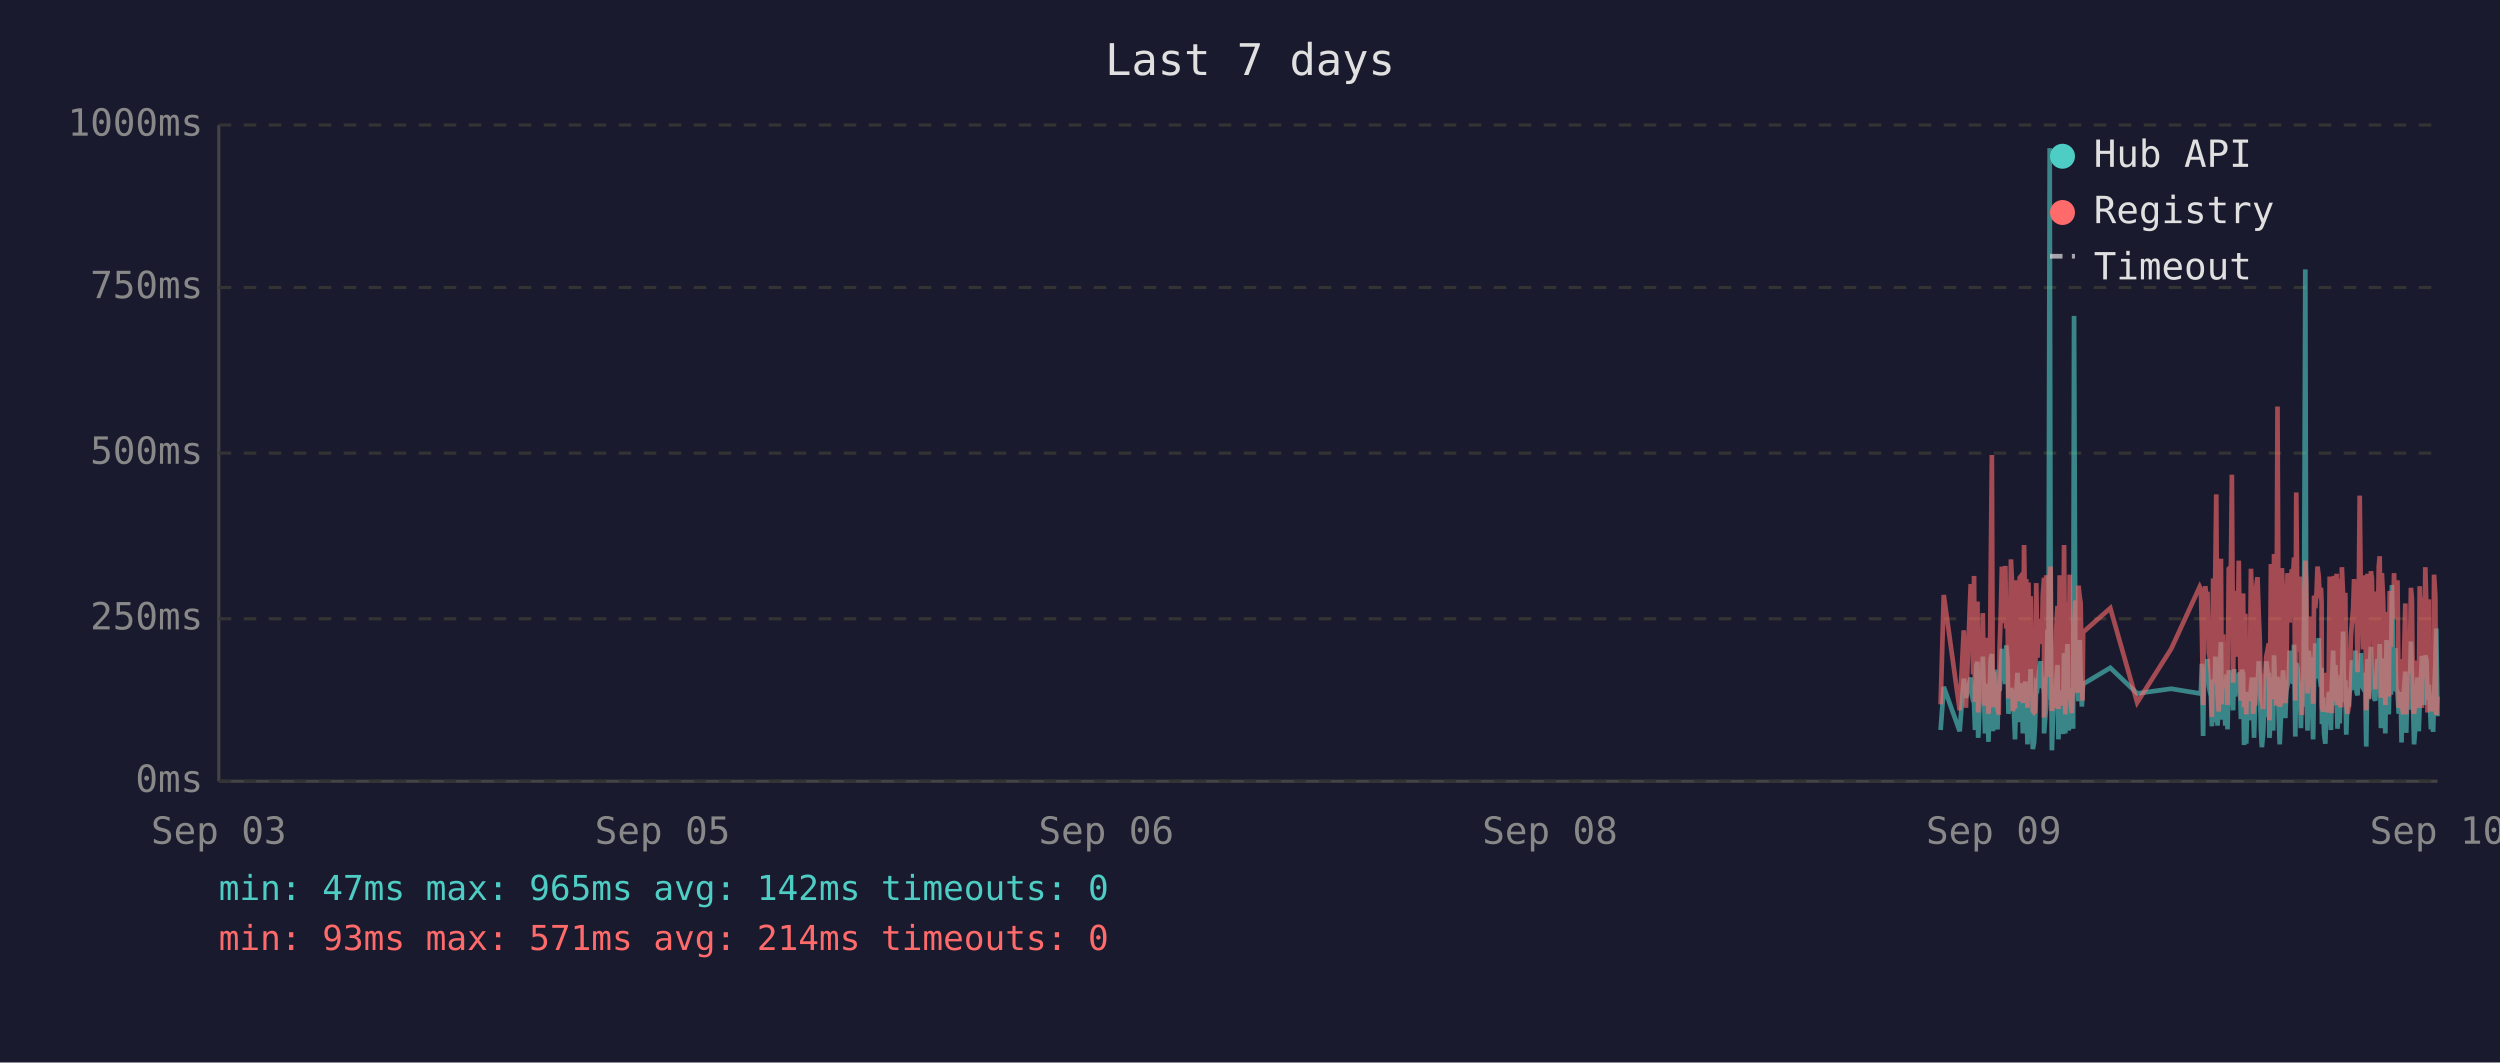
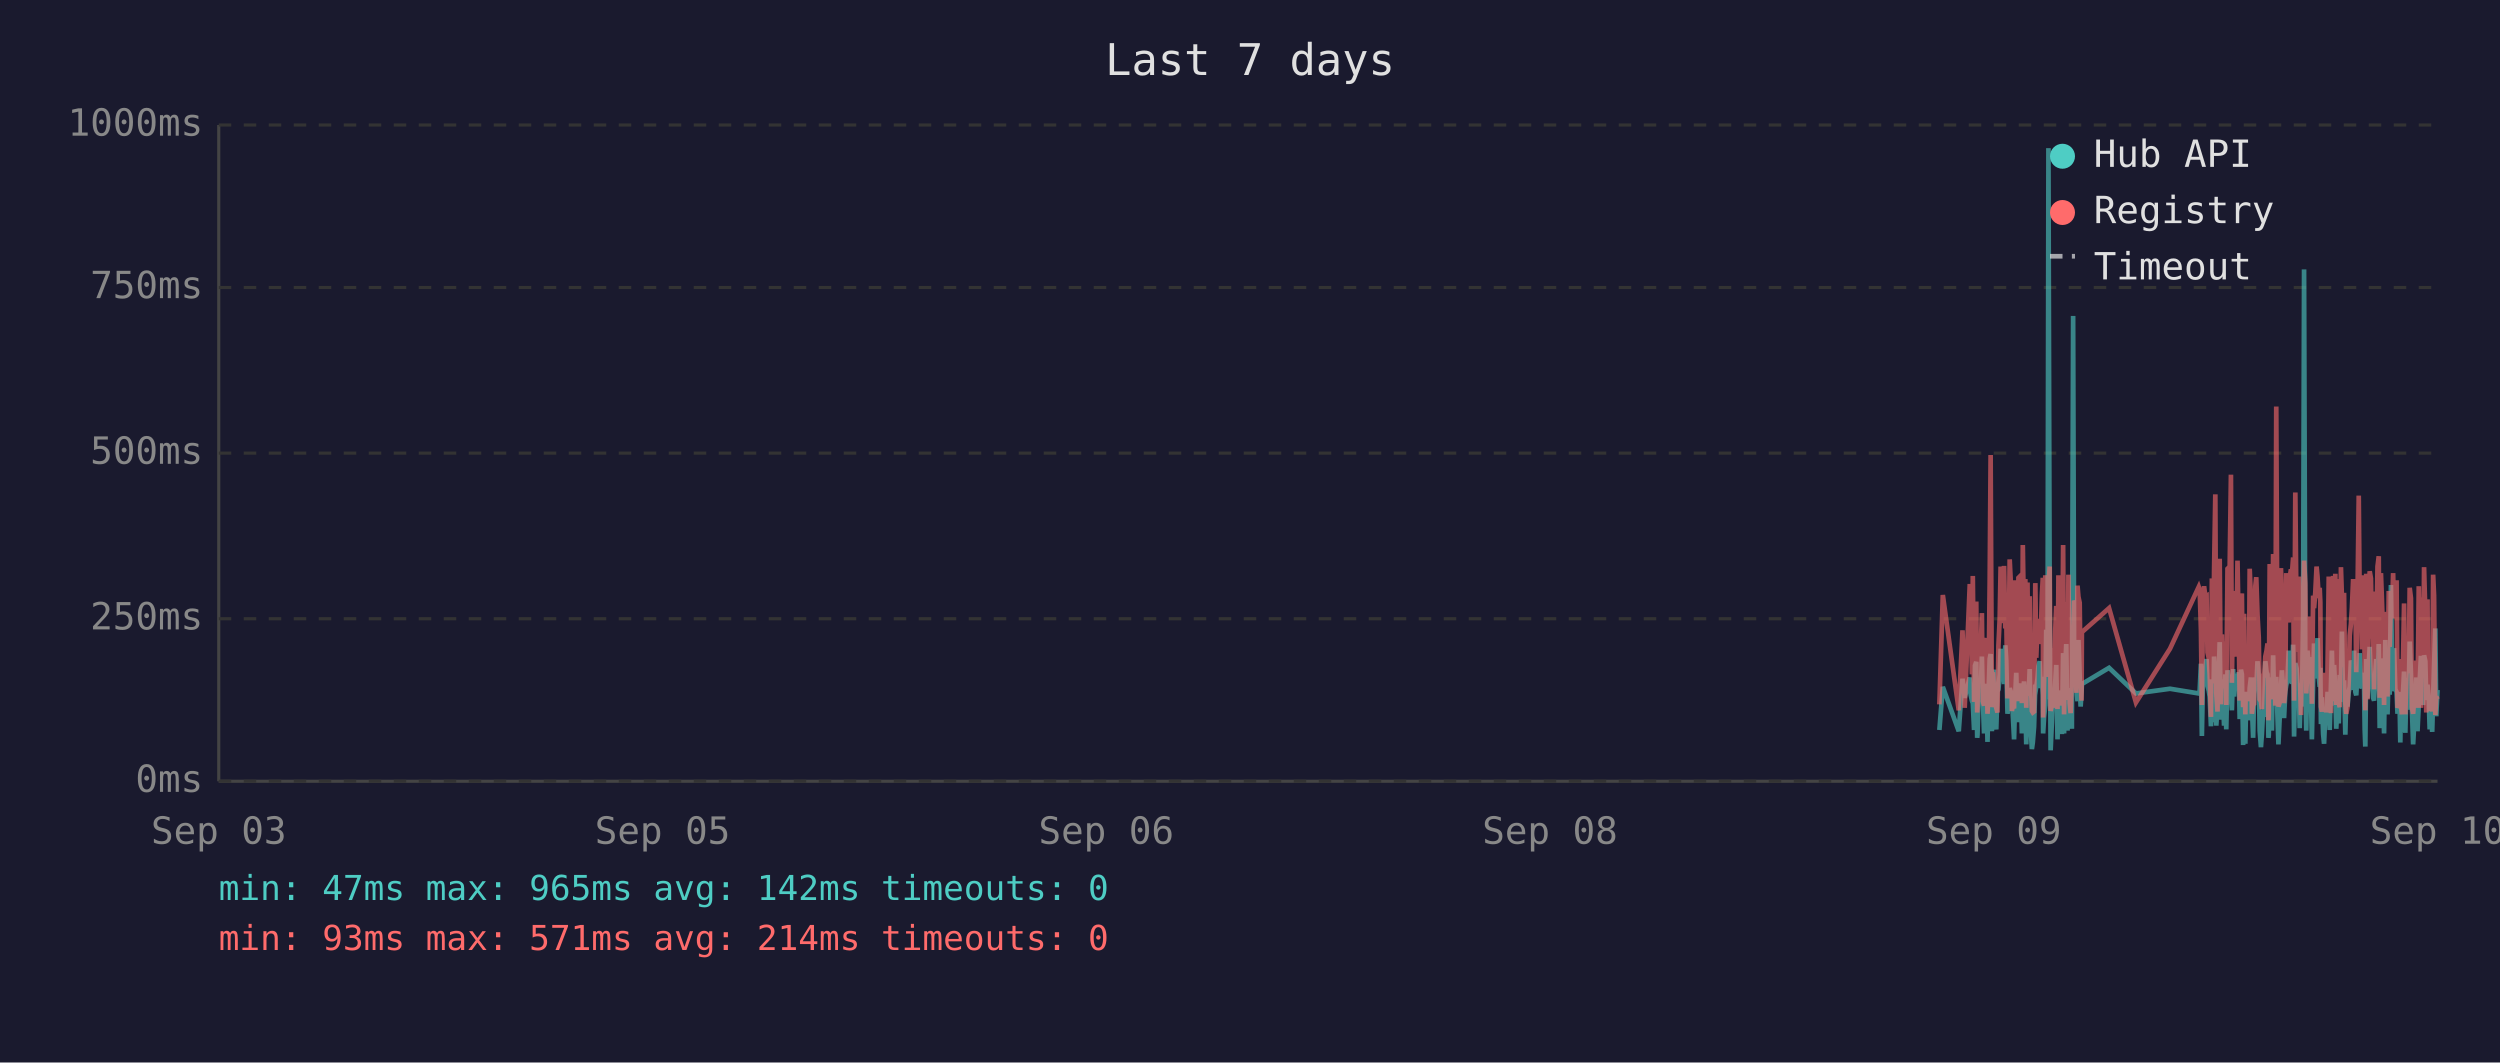
<svg xmlns="http://www.w3.org/2000/svg" viewBox="0 0 800 340" font-family="monospace" font-size="12">
  <rect width="800" height="340" fill="#1a1a2e" />
  <text x="400" y="24" fill="#e0e0e0" font-size="14" text-anchor="middle">Last 7 days</text>
  <line x1="70" y1="40" x2="70" y2="250" stroke="#444" stroke-width="1" />
  <line x1="70" y1="250" x2="780" y2="250" stroke="#444" stroke-width="1" />
  <line x1="70" y1="250" x2="780" y2="250" stroke="#333" stroke-width="1" stroke-dasharray="4" />
  <text x="65" y="250" fill="#888" text-anchor="end" dominant-baseline="middle">0ms</text>
  <line x1="70" y1="198" x2="780" y2="198" stroke="#333" stroke-width="1" stroke-dasharray="4" />
  <text x="65" y="198" fill="#888" text-anchor="end" dominant-baseline="middle">250ms</text>
  <line x1="70" y1="145" x2="780" y2="145" stroke="#333" stroke-width="1" stroke-dasharray="4" />
  <text x="65" y="145" fill="#888" text-anchor="end" dominant-baseline="middle">500ms</text>
  <line x1="70" y1="92" x2="780" y2="92" stroke="#333" stroke-width="1" stroke-dasharray="4" />
  <text x="65" y="92" fill="#888" text-anchor="end" dominant-baseline="middle">750ms</text>
  <line x1="70" y1="40" x2="780" y2="40" stroke="#333" stroke-width="1" stroke-dasharray="4" />
  <text x="65" y="40" fill="#888" text-anchor="end" dominant-baseline="middle">1000ms</text>
  <text x="70" y="270" fill="#888" text-anchor="middle">Sep 03</text>
  <text x="212" y="270" fill="#888" text-anchor="middle">Sep 05</text>
  <text x="354" y="270" fill="#888" text-anchor="middle">Sep 06</text>
  <text x="496" y="270" fill="#888" text-anchor="middle">Sep 08</text>
  <text x="638" y="270" fill="#888" text-anchor="middle">Sep 09</text>
  <text x="780" y="270" fill="#888" text-anchor="middle">Sep 10</text>
-   <polyline points="621.0,233.6 622.0,219.8 627.1,234.0 628.4,217.2 629.1,223.3 630.6,216.8 631.0,222.3 631.4,224.2 631.7,225.0 632.0,233.6 632.4,213.0 632.8,211.8 633.0,236.1 633.1,235.1 633.5,223.8 633.8,221.2 634.2,222.3 634.5,210.1 634.9,223.3 635.2,234.7 635.6,220.6 636.0,218.9 636.3,237.4 636.7,223.1 637.0,210.9 637.4,209.3 637.7,234.0 638.1,217.0 638.4,214.3 638.8,230.9 639.2,233.4 639.5,220.6 639.6,221.2 639.9,220.6 640.2,215.8 640.6,207.6 640.9,216.6 641.3,213.9 641.7,218.9 642.0,206.5 642.4,211.4 642.7,228.4 643.1,226.1 643.5,220.2 643.8,221.2 644.1,221.9 644.5,228.8 644.8,236.6 645.2,221.9 645.6,215.3 645.9,231.1 646.3,221.9 646.6,221.2 647.0,218.7 647.3,234.7 647.7,221.2 648.1,218.1 648.4,223.1 648.8,238.2 649.1,220.8 649.5,224.8 649.8,214.1 650.2,232.6 650.5,239.7 650.9,237.6 651.2,232.6 651.6,219.1 652.0,219.8 652.3,217.2 652.7,213.2 653.0,211.6 653.4,220.2 653.7,216.6 654.1,222.5 654.1,234.7 654.5,229.4 654.8,225.6 655.2,201.5 655.5,223.8 655.9,47.4 656.2,196.0 656.6,240.1 656.9,231.1 657.3,221.0 657.7,225.0 658.0,217.9 658.4,212.8 658.7,236.6 659.1,222.7 659.4,222.9 659.8,221.0 660.1,234.9 660.5,209.0 660.9,234.7 661.2,213.5 661.6,206.1 662.0,233.8 662.3,220.2 662.6,230.7 663.0,223.8 663.4,233.2 663.7,101.1 664.1,207.2 664.4,217.9 664.8,218.9 665.1,224.4 665.5,204.8 665.8,216.6 666.2,226.1 666.4,221.2 666.6,218.9 675.3,213.7 683.9,221.9 694.8,220.4 703.9,221.9 704.3,221.0 704.6,212.4 705.0,235.5 705.3,214.1 705.7,215.3 706.1,214.3 706.4,210.9 706.8,219.5 707.1,221.0 707.5,222.9 707.8,232.4 708.2,217.4 708.5,231.1 708.9,210.1 709.2,216.0 709.6,232.2 710.0,226.1 710.3,216.2 710.7,205.5 711.0,230.3 711.4,217.4 711.7,224.4 712.1,232.2 712.5,215.8 712.8,233.4 713.2,214.5 713.9,219.3 714.2,221.9 714.6,227.3 714.9,214.1 715.3,222.9 715.6,215.6 716.0,218.3 716.4,220.0 716.7,215.1 717.1,230.1 717.4,214.3 717.8,215.8 718.1,238.4 718.5,223.8 718.8,238.0 719.2,222.1 719.6,222.1 719.9,230.5 720.3,220.2 720.6,216.8 721.0,225.6 721.3,236.1 721.7,221.9 722.0,216.8 722.4,220.6 722.8,211.6 723.1,216.6 723.5,233.8 723.8,239.1 724.2,234.9 724.5,227.3 724.9,229.4 725.2,211.6 725.6,215.1 726.0,215.8 726.2,236.1 726.3,235.3 726.7,221.7 727.0,216.8 727.4,233.8 727.7,209.7 728.1,223.8 728.4,222.7 728.8,216.6 729.2,229.4 729.5,238.2 729.9,229.6 730.2,220.4 730.6,214.5 730.9,220.4 731.3,229.8 731.6,221.2 732.0,219.3 732.4,217.4 732.7,208.2 733.1,218.5 733.4,208.2 733.8,218.9 734.1,206.3 734.5,235.7 734.8,212.2 735.2,213.9 735.6,219.8 735.9,218.7 736.3,233.0 736.6,219.3 737.0,226.1 737.3,197.1 737.7,86.2 738.0,216.0 738.4,233.8 738.8,208.2 739.1,213.0 739.5,210.3 739.8,223.3 740.2,236.6 740.5,217.9 740.9,205.9 741.3,216.4 741.6,216.4 742.0,204.2 742.3,216.4 742.7,219.8 742.9,213.7 743.0,231.7 743.4,223.1 743.7,234.9 744.1,238.0 744.4,228.2 744.8,231.5 745.2,222.1 745.5,222.1 745.9,233.6 746.2,219.5 746.6,208.2 746.9,225.8 747.3,212.8 747.7,221.0 748.0,233.2 748.4,224.4 748.7,231.5 749.1,216.0 749.4,218.9 749.8,202.1 750.1,224.6 750.5,217.7 750.8,235.1 751.2,222.9 751.6,226.1 751.9,221.4 752.3,219.8 752.6,211.4 753.0,212.2 753.3,220.8 753.7,208.2 754.1,221.4 754.4,222.5 754.8,214.9 755.1,220.2 755.5,209.0 755.8,219.5 756.2,220.2 756.5,215.3 756.9,218.7 757.1,233.4 757.2,238.9 757.6,210.9 758.0,223.5 758.3,213.2 758.7,207.0 759.0,219.5 759.4,216.4 759.7,223.3 760.1,224.2 760.5,215.3 760.8,210.9 761.2,221.0 761.5,206.1 761.9,233.0 762.2,220.4 762.6,210.7 762.9,220.2 763.3,234.7 763.7,204.8 764.0,219.1 764.4,228.6 764.7,214.3 765.1,222.3 765.4,187.2 765.8,208.6 766.1,221.2 766.5,207.4 766.8,220.6 767.2,221.4 767.6,228.4 767.9,223.5 768.3,226.5 768.5,237.6 768.6,221.4 769.0,234.2 769.3,220.8 769.7,214.9 770.0,234.5 770.4,217.0 770.8,227.1 771.1,221.7 771.5,205.3 771.8,215.6 772.2,226.5 772.5,238.2 772.9,232.6 773.2,223.3 773.6,216.8 774.0,234.0 774.3,225.4 774.7,218.1 775.0,209.9 775.4,218.3 775.7,225.6 776.1,209.7 776.5,211.6 776.8,224.0 777.2,219.1 777.3,221.4 777.5,223.8 777.9,233.4 778.2,226.7 778.6,234.2 778.9,222.9 779.3,213.0 779.6,201.1 780.0,229.2" fill="none" stroke="#4ecdc4" stroke-width="1.5" opacity="0.6" />
-   <polyline points="621.0,225.4 622.0,190.4 627.1,227.3 628.4,201.7 629.1,226.5 630.6,187.6 631.0,187.6 631.4,215.8 631.7,184.3 632.0,224.6 632.4,206.3 632.8,192.5 633.0,228.0 633.1,225.8 633.5,209.0 633.8,204.0 634.2,209.0 634.5,196.2 634.9,224.4 635.2,225.8 635.6,206.1 636.0,204.2 636.3,228.4 636.7,222.3 637.0,186.0 637.4,145.6 637.7,226.3 638.1,215.1 638.4,226.3 638.8,224.2 639.2,226.5 639.5,228.0 639.6,228.0 639.9,206.5 640.2,198.1 640.6,181.3 640.9,193.1 641.3,199.4 641.7,181.1 642.0,201.1 642.4,196.7 642.7,223.5 643.1,214.9 643.5,179.0 643.8,185.3 644.1,227.5 644.5,225.8 644.8,226.7 645.2,185.7 645.6,209.5 645.9,224.4 646.3,184.9 646.6,184.5 647.0,206.3 647.3,225.0 647.7,174.4 648.1,200.7 648.4,185.3 648.8,226.5 649.1,186.4 649.5,222.7 649.8,190.8 650.2,216.6 650.5,227.5 650.9,228.0 651.2,227.7 651.6,186.6 652.0,210.5 652.3,200.2 652.7,200.4 653.0,198.1 653.4,206.1 653.7,190.4 654.1,184.9 654.1,229.6 654.5,217.7 654.8,184.1 655.2,188.3 655.5,216.6 655.9,187.8 656.2,181.3 656.6,227.5 656.9,225.6 657.3,207.4 657.7,226.5 658.0,201.3 658.4,193.9 658.7,226.9 659.1,184.1 659.4,209.0 659.8,185.5 660.1,225.8 660.5,174.4 660.9,228.6 661.2,192.7 661.6,197.5 662.0,224.0 662.3,183.9 662.6,225.0 663.0,228.2 663.4,216.0 663.7,209.9 664.1,192.2 664.4,193.3 664.8,221.7 665.1,187.4 665.5,191.0 665.8,192.9 666.2,217.2 666.4,224.2 666.6,202.3 675.3,194.6 683.9,224.8 694.8,207.6 703.9,187.8 704.3,188.7 704.6,201.7 705.0,225.6 705.3,191.0 705.7,187.6 706.1,190.8 706.4,190.6 706.8,208.8 707.1,210.5 707.5,216.0 707.8,229.4 708.2,185.1 708.5,218.7 708.9,182.8 709.2,158.2 709.6,221.7 710.0,227.7 710.3,191.8 710.7,178.8 711.0,225.4 711.4,203.0 711.7,219.5 712.1,219.3 712.5,205.3 712.8,225.6 713.2,182.0 713.9,181.3 714.2,151.9 714.6,218.5 714.9,189.1 715.3,208.0 715.6,207.4 716.0,210.1 716.4,179.4 716.7,202.1 717.1,224.2 717.4,194.3 717.8,189.9 718.1,226.3 718.5,196.4 718.8,228.6 719.2,206.5 719.6,217.4 719.9,224.4 720.3,182.0 720.6,191.4 721.0,228.4 721.3,225.4 721.7,225.2 722.0,187.6 722.4,184.7 722.8,196.7 723.1,204.0 723.5,223.8 723.8,224.4 724.2,226.9 724.5,215.6 724.9,216.8 725.2,210.1 725.6,208.2 726.0,205.9 726.2,230.5 726.3,228.4 726.7,180.5 727.0,186.4 727.4,223.8 727.7,177.3 728.1,184.7 728.4,225.8 728.8,130.1 729.2,217.2 729.5,226.1 729.9,224.8 730.2,181.8 730.6,190.8 730.9,201.7 731.3,225.0 731.6,221.0 732.0,183.4 732.4,192.7 732.7,199.2 733.1,184.9 733.4,182.2 733.8,183.9 734.1,178.4 734.5,224.2 734.8,157.6 735.2,197.7 735.6,208.6 735.9,184.5 736.3,214.1 736.6,228.8 737.0,206.5 737.3,194.6 737.7,179.4 738.0,186.6 738.4,221.9 738.8,214.1 739.1,203.6 739.5,197.3 739.8,208.8 740.2,225.2 740.5,190.6 740.9,194.6 741.3,189.5 741.6,181.3 742.0,184.5 742.3,191.4 742.7,188.1 742.9,192.7 743.0,226.1 743.4,227.7 743.7,225.0 744.1,223.5 744.4,215.3 744.8,228.0 745.2,215.1 745.5,184.5 745.9,215.3 746.2,228.2 746.6,197.3 746.9,184.3 747.3,224.4 747.7,183.6 748.0,225.6 748.4,185.3 748.7,224.8 749.1,226.3 749.4,181.5 749.8,190.8 750.1,213.5 750.5,189.7 750.8,225.0 751.2,228.4 751.6,226.3 751.9,217.7 752.3,203.4 752.6,199.6 753.0,194.8 753.3,185.3 753.7,199.4 754.1,188.9 754.4,215.1 754.8,190.6 755.1,158.6 755.5,192.7 755.8,187.8 756.2,207.8 756.5,195.0 756.9,184.1 757.1,216.0 757.2,227.3 757.6,183.6 758.0,223.8 758.3,194.3 758.7,182.8 759.0,185.1 759.4,202.3 759.7,204.4 760.1,220.6 760.5,189.3 760.8,207.8 761.2,181.3 761.5,178.0 761.9,223.3 762.2,183.4 762.6,191.6 762.9,204.0 763.3,225.6 763.7,195.8 764.0,210.1 764.4,222.9 764.7,189.1 765.1,207.0 765.4,191.2 765.8,197.5 766.1,183.4 766.5,197.9 766.8,193.5 767.2,185.7 767.6,226.5 767.9,225.4 768.3,210.9 768.5,226.7 768.6,225.2 769.0,228.6 769.3,210.1 769.7,193.1 770.0,228.6 770.4,214.7 770.8,214.9 771.1,214.5 771.5,188.1 771.8,191.4 772.2,226.3 772.5,228.4 772.9,223.8 773.2,211.4 773.6,216.8 774.0,226.5 774.3,187.6 774.7,203.4 775.0,226.5 775.4,191.2 775.7,217.0 776.1,181.5 776.5,196.2 776.8,228.0 777.2,191.8 777.3,225.8 777.5,225.8 777.9,227.5 778.2,218.3 778.6,227.7 778.9,183.9 779.3,190.6 779.6,228.8 780.0,222.9" fill="none" stroke="#ff6b6b" stroke-width="1.5" opacity="0.6" />
+   <polyline points="620.6,233.6 621.7,219.8 626.8,234.0 628.0,217.2 628.7,223.3 630.3,216.8 630.6,222.3 631.0,224.2 631.3,225.0 631.7,233.6 632.0,213.0 632.4,211.8 632.7,236.1 632.8,235.1 633.1,223.8 633.5,221.2 633.8,222.3 634.2,210.1 634.5,223.3 634.9,234.7 635.2,220.6 635.6,218.9 636.0,237.4 636.3,223.1 636.7,210.9 637.0,209.3 637.4,234.0 637.7,217.0 638.1,214.3 638.4,230.9 638.8,233.4 639.2,220.6 639.2,221.2 639.5,220.6 639.9,215.8 640.2,207.6 640.6,216.6 640.9,213.9 641.3,218.9 641.7,206.5 642.0,211.4 642.4,228.4 642.7,226.1 643.1,220.2 643.4,221.2 643.8,221.9 644.1,228.8 644.5,236.6 644.9,221.9 645.2,215.3 645.6,231.1 645.9,221.9 646.3,221.2 646.6,218.7 647.0,234.7 647.3,221.2 647.7,218.1 648.1,223.1 648.4,238.2 648.8,220.8 649.1,224.8 649.5,214.1 649.8,232.6 650.2,239.7 650.5,237.6 650.9,232.6 651.3,219.1 651.6,219.8 652.0,217.2 652.3,213.2 652.7,211.6 653.0,220.2 653.4,216.6 653.7,222.5 653.8,234.7 654.1,229.4 654.5,225.6 654.8,201.5 655.2,223.8 655.5,47.4 655.9,196.0 656.2,240.1 656.6,231.1 656.9,221.0 657.3,225.0 657.7,217.9 658.0,212.8 658.4,236.6 658.7,222.7 659.1,222.9 659.4,221.0 659.8,234.9 660.2,209.0 660.5,234.7 660.9,213.5 661.2,206.1 661.6,233.8 661.9,220.2 662.3,230.7 662.6,223.8 663.0,233.2 663.4,101.1 663.7,207.2 664.1,217.9 664.4,218.9 664.8,224.4 665.1,204.8 665.5,216.6 665.8,226.1 666.1,221.2 666.2,218.9 674.9,213.7 683.5,221.9 694.4,220.4 703.6,221.9 703.9,221.0 704.3,212.4 704.6,235.5 705.0,214.1 705.3,215.3 705.7,214.3 706.1,210.9 706.4,219.5 706.8,221.0 707.1,222.9 707.5,232.4 707.8,217.4 708.2,231.1 708.5,210.1 708.9,216.0 709.2,232.2 709.6,226.1 710.0,216.2 710.3,205.5 710.7,230.3 711.0,217.4 711.4,224.4 711.7,232.2 712.1,215.8 712.4,233.4 712.8,214.5 713.5,219.3 713.9,221.9 714.2,227.3 714.6,214.1 714.9,222.9 715.3,215.6 715.6,218.3 716.0,220.0 716.4,215.1 716.7,230.1 717.1,214.3 717.4,215.8 717.8,238.4 718.1,223.8 718.5,238.0 718.8,222.1 719.2,222.1 719.6,230.5 719.9,220.2 720.3,216.8 720.6,225.6 721.0,236.1 721.3,221.9 721.7,216.8 722.0,220.6 722.4,211.6 722.8,216.6 723.1,233.8 723.5,239.1 723.8,234.9 724.2,227.3 724.5,229.4 724.9,211.6 725.3,215.1 725.6,215.8 725.9,236.1 726.0,235.3 726.3,221.7 726.7,216.8 727.0,233.8 727.4,209.7 727.7,223.8 728.1,222.7 728.4,216.6 728.8,229.4 729.1,238.2 729.5,229.6 729.9,220.4 730.2,214.5 730.6,220.4 730.9,229.8 731.3,221.2 731.6,219.3 732.0,217.4 732.4,208.2 732.7,218.5 733.1,208.2 733.4,218.9 733.8,206.3 734.1,235.7 734.5,212.2 734.9,213.9 735.2,219.8 735.6,218.7 735.9,233.0 736.3,219.3 736.6,226.1 737.0,197.1 737.3,86.2 737.7,216.0 738.0,233.8 738.4,208.2 738.8,213.0 739.1,210.3 739.5,223.3 739.8,236.6 740.2,217.9 740.5,205.9 740.9,216.4 741.3,216.4 741.6,204.2 742.0,216.4 742.3,219.8 742.5,213.7 742.7,231.7 743.0,223.1 743.4,234.9 743.7,238.0 744.1,228.2 744.4,231.5 744.8,222.1 745.2,222.1 745.5,233.6 745.9,219.5 746.2,208.2 746.6,225.8 746.9,212.8 747.3,221.0 747.6,233.2 748.0,224.4 748.4,231.5 748.7,216.0 749.1,218.9 749.4,202.1 749.8,224.6 750.1,217.7 750.5,235.1 750.8,222.9 751.2,226.1 751.6,221.4 751.9,219.8 752.3,211.4 752.6,212.2 753.0,220.8 753.3,208.2 753.7,221.4 754.0,222.5 754.4,214.9 754.8,220.2 755.1,209.0 755.5,219.5 755.8,220.2 756.2,215.3 756.5,218.7 756.7,233.4 756.9,238.9 757.2,210.9 757.6,223.5 758.0,213.2 758.3,207.0 758.7,219.5 759.0,216.4 759.4,223.3 759.7,224.2 760.1,215.3 760.4,210.9 760.8,221.0 761.2,206.1 761.5,233.0 761.9,220.4 762.2,210.7 762.6,220.2 762.9,234.7 763.3,204.8 763.6,219.1 764.0,228.6 764.4,214.3 764.7,222.3 765.1,187.2 765.4,208.6 765.8,221.2 766.1,207.4 766.5,220.6 766.9,221.4 767.2,228.4 767.6,223.5 767.9,226.5 768.1,237.6 768.3,221.4 768.6,234.2 769.0,220.8 769.3,214.9 769.7,234.5 770.1,217.0 770.4,227.1 770.8,221.7 771.1,205.3 771.5,215.6 771.8,226.5 772.2,238.2 772.5,232.6 772.9,223.3 773.2,216.8 773.6,234.0 774.0,225.4 774.3,218.1 774.7,209.9 775.0,218.3 775.4,225.6 775.7,209.7 776.1,211.6 776.4,224.0 776.8,219.1 777.0,221.4 777.2,223.8 777.5,233.4 777.9,226.7 778.3,234.2 778.6,222.9 778.9,213.0 779.3,201.1 779.6,229.2 780.0,220.8" fill="none" stroke="#4ecdc4" stroke-width="1.5" opacity="0.6" />
+   <polyline points="620.6,225.4 621.7,190.4 626.8,227.3 628.0,201.7 628.7,226.5 630.3,187.6 630.6,187.6 631.0,215.8 631.3,184.3 631.7,224.6 632.0,206.3 632.4,192.5 632.7,228.0 632.8,225.8 633.1,209.0 633.5,204.0 633.8,209.0 634.2,196.2 634.5,224.4 634.9,225.8 635.2,206.1 635.6,204.2 636.0,228.4 636.3,222.3 636.7,186.0 637.0,145.6 637.4,226.3 637.7,215.1 638.1,226.3 638.4,224.2 638.8,226.5 639.2,228.0 639.2,228.0 639.5,206.5 639.9,198.1 640.2,181.3 640.6,193.1 640.9,199.4 641.3,181.1 641.7,201.1 642.0,196.7 642.4,223.5 642.7,214.9 643.1,179.0 643.4,185.3 643.8,227.5 644.1,225.8 644.5,226.7 644.9,185.7 645.2,209.5 645.6,224.4 645.9,184.9 646.3,184.5 646.6,206.3 647.0,225.0 647.3,174.4 647.7,200.7 648.1,185.3 648.4,226.5 648.8,186.4 649.1,222.7 649.5,190.8 649.8,216.6 650.2,227.5 650.5,228.0 650.9,227.7 651.3,186.6 651.6,210.5 652.0,200.2 652.3,200.4 652.7,198.1 653.0,206.1 653.4,190.4 653.7,184.9 653.8,229.6 654.1,217.7 654.5,184.1 654.8,188.3 655.2,216.6 655.5,187.8 655.9,181.3 656.2,227.5 656.6,225.6 656.9,207.4 657.3,226.5 657.7,201.3 658.0,193.9 658.4,226.9 658.7,184.1 659.1,209.0 659.4,185.5 659.8,225.8 660.2,174.4 660.5,228.6 660.9,192.7 661.2,197.5 661.6,224.0 661.9,183.9 662.3,225.0 662.6,228.2 663.0,216.0 663.4,209.9 663.7,192.2 664.1,193.3 664.4,221.7 664.8,187.4 665.1,191.0 665.5,192.9 665.8,217.2 666.1,224.2 666.2,202.3 674.9,194.6 683.5,224.8 694.4,207.6 703.6,187.8 703.9,188.7 704.3,201.7 704.6,225.6 705.0,191.0 705.3,187.6 705.7,190.8 706.1,190.6 706.4,208.8 706.8,210.5 707.1,216.0 707.5,229.4 707.8,185.1 708.2,218.7 708.5,182.8 708.9,158.2 709.2,221.7 709.6,227.7 710.0,191.8 710.3,178.8 710.7,225.4 711.0,203.0 711.4,219.5 711.7,219.3 712.1,205.3 712.4,225.6 712.8,182.0 713.5,181.3 713.9,151.9 714.2,218.5 714.6,189.1 714.9,208.0 715.3,207.4 715.6,210.1 716.0,179.4 716.4,202.1 716.7,224.2 717.1,194.3 717.4,189.9 717.8,226.3 718.1,196.4 718.5,228.6 718.8,206.5 719.2,217.4 719.6,224.4 719.9,182.0 720.3,191.4 720.6,228.4 721.0,225.4 721.3,225.2 721.7,187.6 722.0,184.7 722.4,196.7 722.8,204.0 723.1,223.8 723.5,224.4 723.8,226.9 724.2,215.6 724.5,216.8 724.9,210.1 725.3,208.2 725.6,205.9 725.9,230.5 726.0,228.4 726.3,180.5 726.7,186.4 727.0,223.8 727.4,177.3 727.7,184.7 728.1,225.8 728.4,130.1 728.8,217.2 729.1,226.1 729.5,224.8 729.9,181.8 730.2,190.8 730.6,201.7 730.9,225.0 731.3,221.0 731.6,183.4 732.0,192.7 732.4,199.2 732.7,184.9 733.1,182.2 733.4,183.9 733.8,178.4 734.1,224.2 734.5,157.6 734.9,197.7 735.2,208.6 735.6,184.5 735.9,214.1 736.3,228.8 736.6,206.5 737.0,194.6 737.3,179.4 737.7,186.6 738.0,221.9 738.4,214.1 738.8,203.6 739.1,197.3 739.5,208.8 739.8,225.2 740.2,190.6 740.5,194.6 740.9,189.5 741.3,181.3 741.6,184.5 742.0,191.4 742.3,188.1 742.5,192.7 742.7,226.1 743.0,227.7 743.4,225.0 743.7,223.5 744.1,215.3 744.4,228.0 744.8,215.1 745.2,184.5 745.5,215.3 745.9,228.2 746.2,197.3 746.6,184.3 746.9,224.4 747.3,183.6 747.6,225.6 748.0,185.3 748.4,224.8 748.7,226.3 749.1,181.5 749.4,190.8 749.8,213.5 750.1,189.7 750.5,225.0 750.8,228.4 751.2,226.3 751.6,217.7 751.9,203.4 752.3,199.6 752.6,194.8 753.0,185.3 753.3,199.4 753.7,188.9 754.0,215.1 754.4,190.6 754.8,158.6 755.1,192.7 755.5,187.8 755.8,207.8 756.2,195.0 756.5,184.1 756.7,216.0 756.9,227.3 757.2,183.6 757.6,223.8 758.0,194.3 758.3,182.8 758.7,185.1 759.0,202.3 759.4,204.4 759.7,220.6 760.1,189.3 760.4,207.8 760.8,181.3 761.2,178.0 761.5,223.3 761.9,183.4 762.2,191.6 762.6,204.0 762.9,225.6 763.3,195.8 763.6,210.1 764.0,222.9 764.4,189.1 764.7,207.0 765.1,191.2 765.4,197.5 765.8,183.4 766.1,197.9 766.5,193.5 766.9,185.7 767.2,226.5 767.6,225.4 767.9,210.9 768.1,226.7 768.3,225.2 768.6,228.6 769.0,210.1 769.3,193.1 769.7,228.6 770.1,214.7 770.4,214.9 770.8,214.5 771.1,188.1 771.5,191.4 771.8,226.3 772.2,228.4 772.5,223.8 772.9,211.4 773.2,216.8 773.6,226.5 774.0,187.6 774.3,203.4 774.7,226.5 775.0,191.2 775.4,217.0 775.7,181.5 776.1,196.2 776.4,228.0 776.8,191.8 777.0,225.8 777.2,225.8 777.5,227.5 777.9,218.3 778.3,227.7 778.6,183.9 778.9,190.6 779.3,228.8 779.6,222.9 780.0,223.8" fill="none" stroke="#ff6b6b" stroke-width="1.5" opacity="0.6" />
  <circle cx="660" cy="50" r="4" fill="#4ecdc4" />
  <text x="670" y="50" fill="#e0e0e0" dominant-baseline="middle">Hub API</text>
  <circle cx="660" cy="68" r="4" fill="#ff6b6b" />
  <text x="670" y="68" fill="#e0e0e0" dominant-baseline="middle">Registry</text>
  <line x1="656" y1="82" x2="664" y2="82" stroke="#e0e0e0" stroke-width="1.5" stroke-dasharray="4,3" opacity="0.7" />
  <text x="670" y="86" fill="#e0e0e0" dominant-baseline="middle">Timeout</text>
  <text x="70" y="288" fill="#4ecdc4" font-size="11">min: 47ms  max: 965ms  avg: 142ms  timeouts: 0</text>
  <text x="70" y="304" fill="#ff6b6b" font-size="11">min: 93ms  max: 571ms  avg: 214ms  timeouts: 0</text>
</svg>
